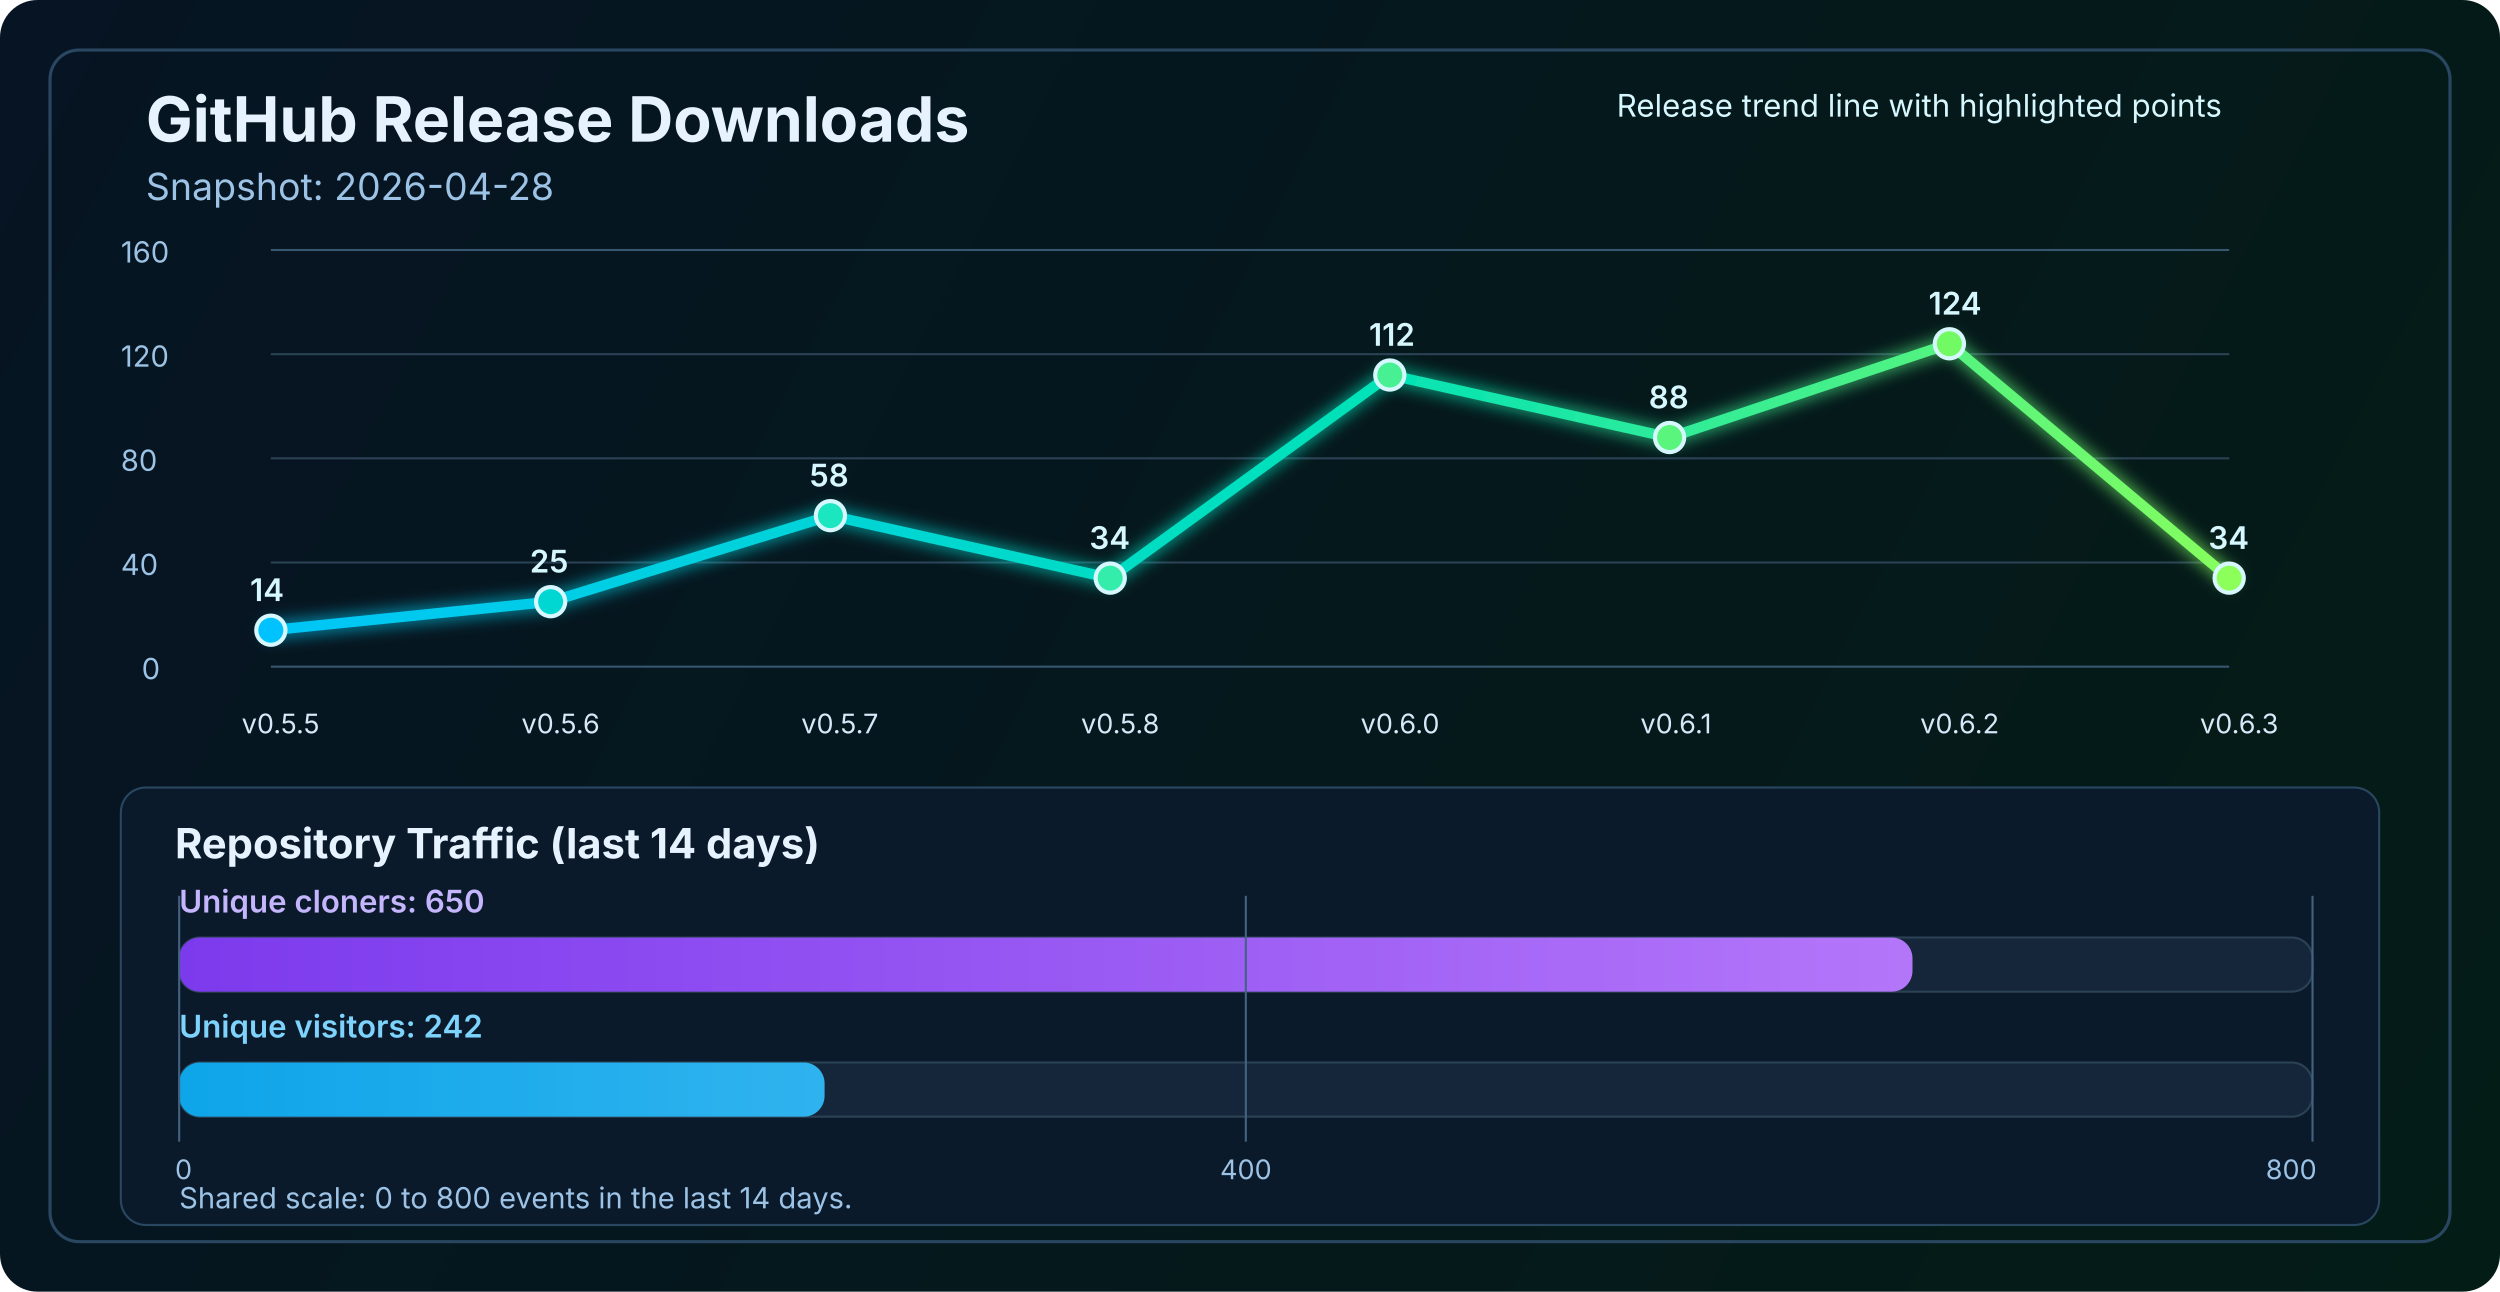
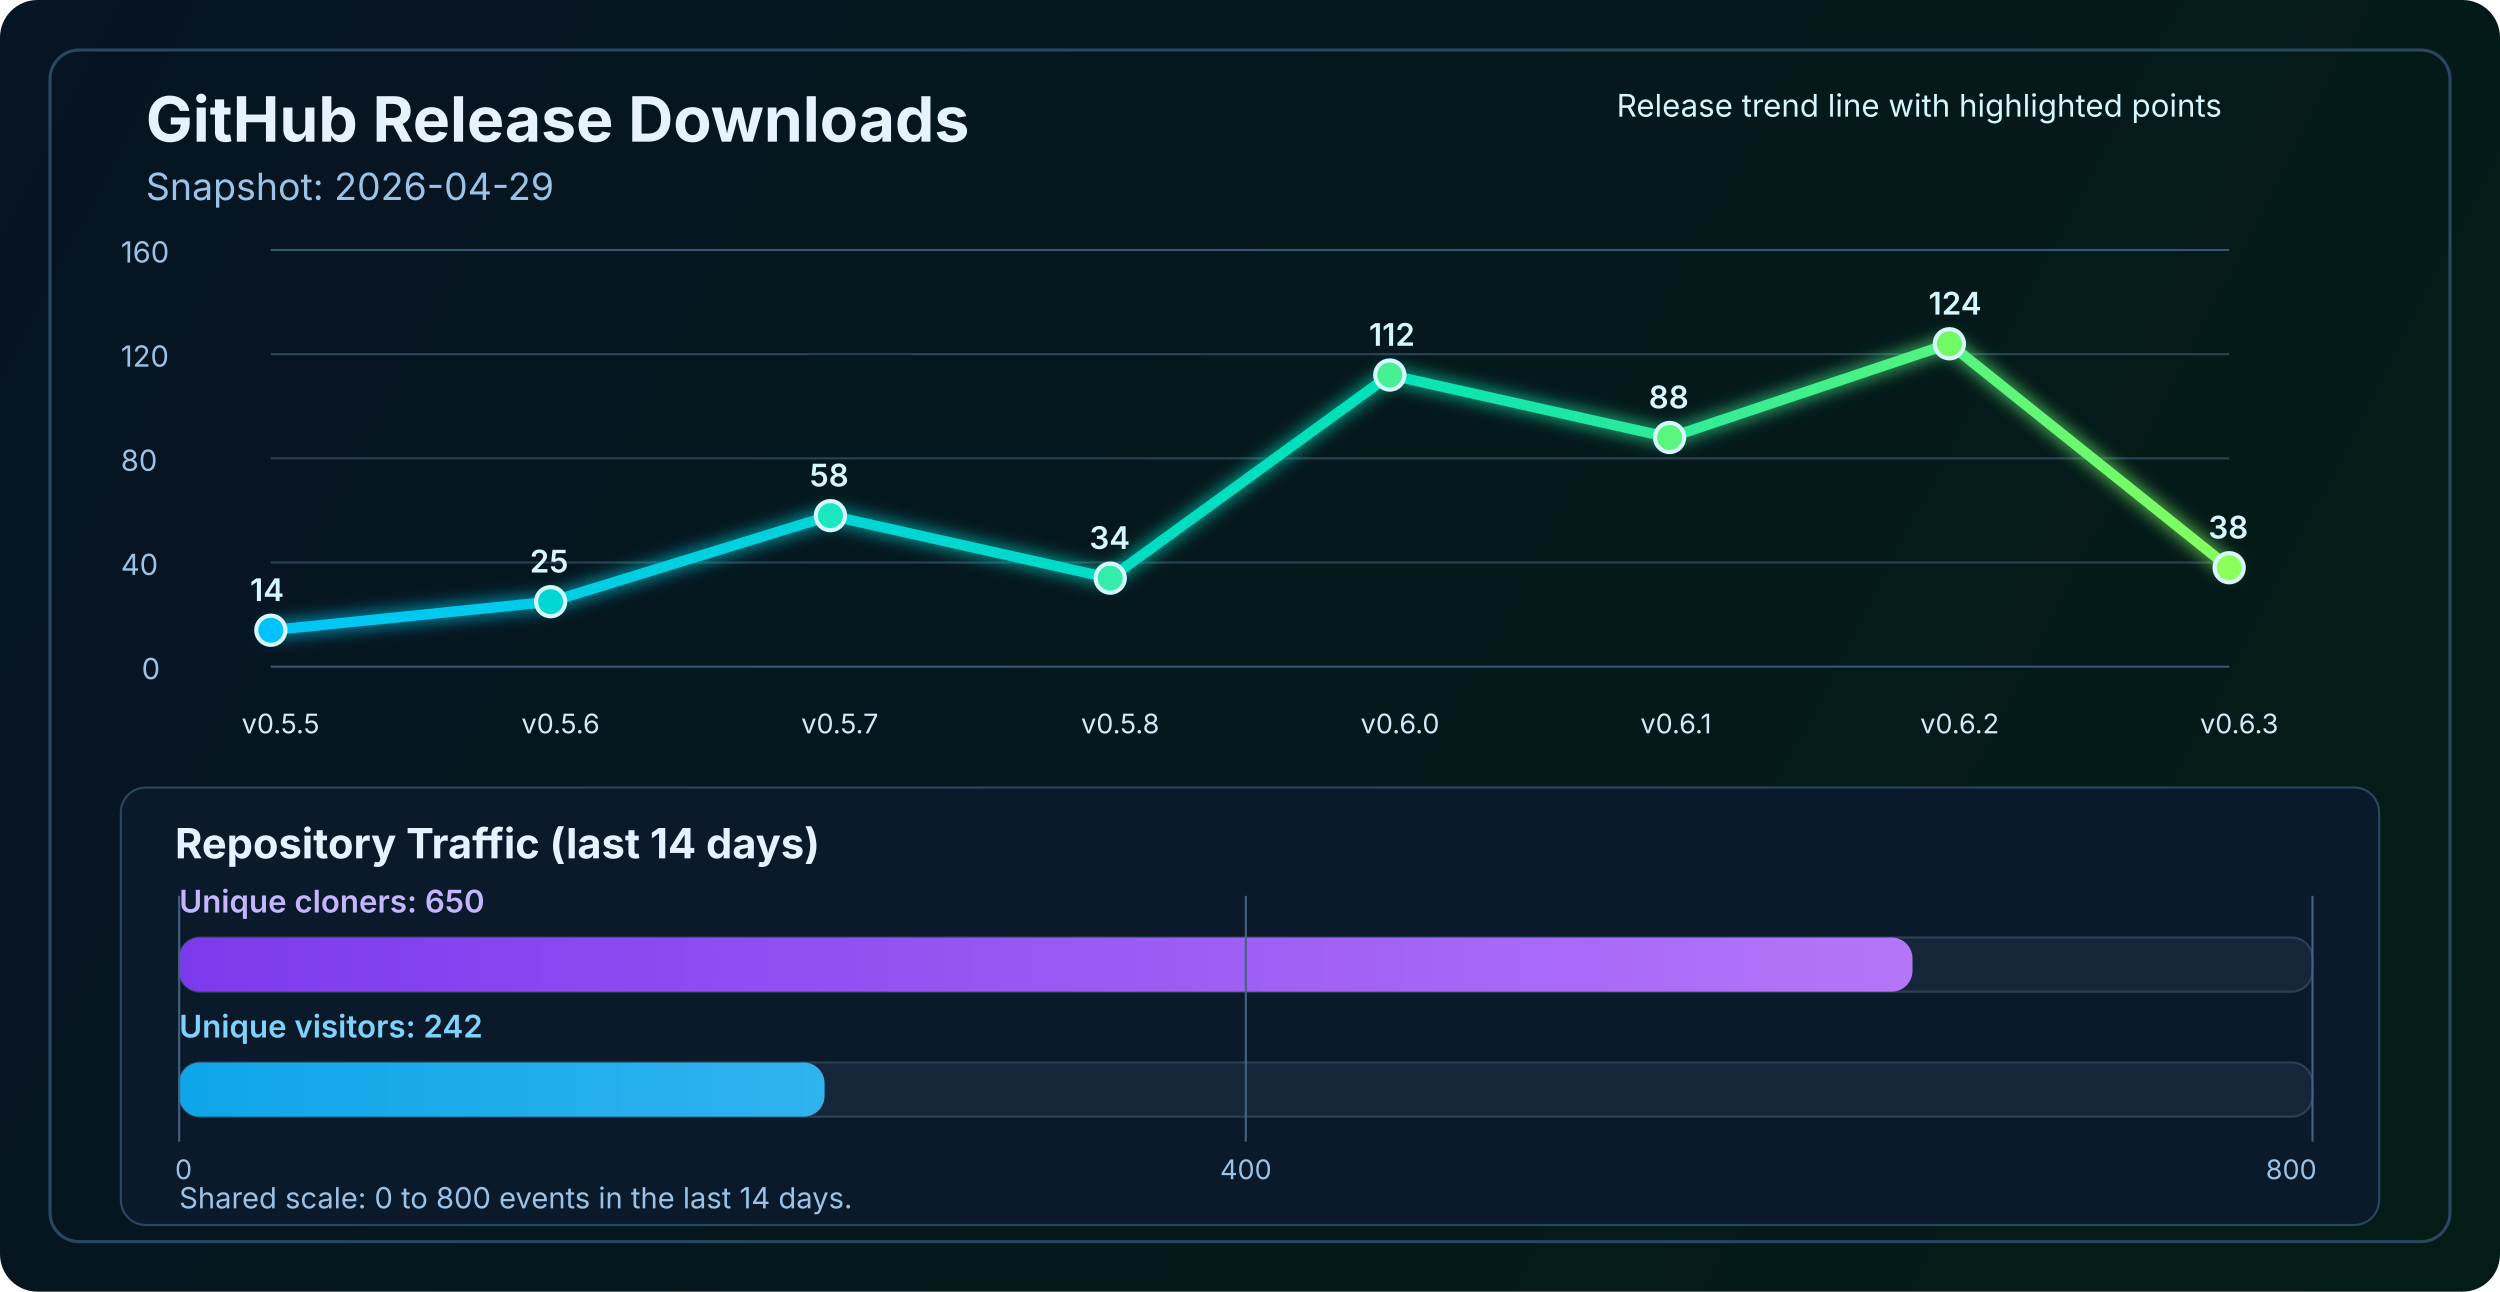
<svg xmlns="http://www.w3.org/2000/svg" width="1200" height="620" viewBox="0 0 1200 620" fill="none" role="img" aria-labelledby="title desc">
  <defs>
    <linearGradient id="bg" x1="0" y1="0" x2="1200" y2="620" gradientUnits="userSpaceOnUse">
      <stop stop-color="#061423" />
      <stop offset="1" stop-color="#041C16" />
    </linearGradient>
    <linearGradient id="line" x1="130" y1="86" x2="1070" y2="340" gradientUnits="userSpaceOnUse">
      <stop stop-color="#00C2FF" />
      <stop offset="0.55" stop-color="#00E2B8" />
      <stop offset="1" stop-color="#8CFF5A" />
    </linearGradient>
    <linearGradient id="cloneFill" x1="86" y1="450" x2="1110" y2="450" gradientUnits="userSpaceOnUse">
      <stop stop-color="#7C3AED" />
      <stop offset="1" stop-color="#C084FC" />
    </linearGradient>
    <linearGradient id="viewFill" x1="86" y1="482" x2="1110" y2="482" gradientUnits="userSpaceOnUse">
      <stop stop-color="#0EA5E9" />
      <stop offset="1" stop-color="#7DD3FC" />
    </linearGradient>
    <filter id="glow" x="-50%" y="-50%" width="200%" height="200%">
      <feGaussianBlur stdDeviation="4" result="blur" />
      <feMerge>
        <feMergeNode in="blur" />
        <feMergeNode in="SourceGraphic" />
      </feMerge>
    </filter>
  </defs>
  <rect width="1200" height="620" rx="18" fill="url(#bg)" />
  <rect x="24" y="24" width="1152" height="572" rx="14" stroke="#2A4762" stroke-width="1.5" />
  <text x="70" y="68" fill="#E6F3FF" font-size="30" font-family="SF Pro Display, -apple-system, BlinkMacSystemFont, Segoe UI, sans-serif" font-weight="700">GitHub Release Downloads</text>
-   <text x="70" y="96" fill="#9CC3E6" font-size="18" font-family="SF Pro Text, -apple-system, BlinkMacSystemFont, Segoe UI, sans-serif">Snapshot: 2026-04-28</text>
+   <text x="70" y="96" fill="#9CC3E6" font-size="18" font-family="SF Pro Text, -apple-system, BlinkMacSystemFont, Segoe UI, sans-serif">Snapshot: 2026-04-29</text>
  <line x1="130" y1="320.0" x2="1070" y2="320.0" stroke="#37566F" stroke-width="1" />
  <line x1="130" y1="270.0" x2="1070" y2="270.0" stroke="#2B4255" stroke-width="1" />
  <line x1="130" y1="220.0" x2="1070" y2="220.0" stroke="#2B4255" stroke-width="1" />
  <line x1="130" y1="170.0" x2="1070" y2="170.0" stroke="#2B4255" stroke-width="1" />
  <line x1="130" y1="120.0" x2="1070" y2="120.0" stroke="#37566F" stroke-width="1" />
  <text x="68" y="326.0" fill="#9CC3E6" font-size="14" font-family="SF Pro Text, -apple-system, BlinkMacSystemFont, Segoe UI, sans-serif">0</text>
  <text x="58" y="276.0" fill="#9CC3E6" font-size="14" font-family="SF Pro Text, -apple-system, BlinkMacSystemFont, Segoe UI, sans-serif">40</text>
  <text x="58" y="226.0" fill="#9CC3E6" font-size="14" font-family="SF Pro Text, -apple-system, BlinkMacSystemFont, Segoe UI, sans-serif">80</text>
  <text x="58" y="176.0" fill="#9CC3E6" font-size="14" font-family="SF Pro Text, -apple-system, BlinkMacSystemFont, Segoe UI, sans-serif">120</text>
  <text x="58" y="126.0" fill="#9CC3E6" font-size="14" font-family="SF Pro Text, -apple-system, BlinkMacSystemFont, Segoe UI, sans-serif">160</text>
-   <polyline points="130.0,302.5 264.3,288.8 398.6,247.5 532.9,277.5 667.1,180.0 801.4,210.0 935.7,165.0 1070.0,277.5" fill="none" stroke="url(#line)" stroke-width="5" stroke-linecap="round" stroke-linejoin="round" filter="url(#glow)" />
+   <polyline points="130.0,302.5 264.3,288.8 398.6,247.5 532.9,277.5 667.1,180.0 801.4,210.0 935.7,165.0 1070.0,272.5" fill="none" stroke="url(#line)" stroke-width="5" stroke-linecap="round" stroke-linejoin="round" filter="url(#glow)" />
  <circle cx="130.0" cy="302.5" r="7" fill="#00C2FF" stroke="#D7F7FF" stroke-width="2" />
  <circle cx="264.3" cy="288.8" r="7" fill="#00D7D2" stroke="#D7F7FF" stroke-width="2" />
  <circle cx="398.6" cy="247.5" r="7" fill="#1AE7C0" stroke="#D7F7FF" stroke-width="2" />
  <circle cx="532.9" cy="277.5" r="7" fill="#34EDAA" stroke="#D7F7FF" stroke-width="2" />
  <circle cx="667.1" cy="180.0" r="7" fill="#47F193" stroke="#D7F7FF" stroke-width="2" />
  <circle cx="801.4" cy="210.0" r="7" fill="#5AF57D" stroke="#D7F7FF" stroke-width="2" />
  <circle cx="935.7" cy="165.0" r="7" fill="#72FA64" stroke="#D7F7FF" stroke-width="2" />
-   <circle cx="1070.0" cy="277.5" r="7" fill="#8CFF5A" stroke="#D7F7FF" stroke-width="2" />
+   <circle cx="1070.0" cy="272.5" r="7" fill="#8CFF5A" stroke="#D7F7FF" stroke-width="2" />
  <text x="116.0" y="352" fill="#D7E8F8" font-size="13" font-family="SF Pro Text, -apple-system, BlinkMacSystemFont, Segoe UI, sans-serif">v0.5.5</text>
  <text x="250.3" y="352" fill="#D7E8F8" font-size="13" font-family="SF Pro Text, -apple-system, BlinkMacSystemFont, Segoe UI, sans-serif">v0.5.6</text>
  <text x="384.6" y="352" fill="#D7E8F8" font-size="13" font-family="SF Pro Text, -apple-system, BlinkMacSystemFont, Segoe UI, sans-serif">v0.5.7</text>
  <text x="518.9" y="352" fill="#D7E8F8" font-size="13" font-family="SF Pro Text, -apple-system, BlinkMacSystemFont, Segoe UI, sans-serif">v0.5.8</text>
  <text x="653.1" y="352" fill="#D7E8F8" font-size="13" font-family="SF Pro Text, -apple-system, BlinkMacSystemFont, Segoe UI, sans-serif">v0.6.0</text>
  <text x="787.4" y="352" fill="#D7E8F8" font-size="13" font-family="SF Pro Text, -apple-system, BlinkMacSystemFont, Segoe UI, sans-serif">v0.6.1</text>
  <text x="921.7" y="352" fill="#D7E8F8" font-size="13" font-family="SF Pro Text, -apple-system, BlinkMacSystemFont, Segoe UI, sans-serif">v0.6.2</text>
  <text x="1056.0" y="352" fill="#D7E8F8" font-size="13" font-family="SF Pro Text, -apple-system, BlinkMacSystemFont, Segoe UI, sans-serif">v0.6.3</text>
  <text x="120.0" y="288.5" fill="#D7F7FF" font-size="15" font-family="SF Pro Text, -apple-system, BlinkMacSystemFont, Segoe UI, sans-serif" font-weight="600">14</text>
  <text x="254.3" y="274.8" fill="#D7F7FF" font-size="15" font-family="SF Pro Text, -apple-system, BlinkMacSystemFont, Segoe UI, sans-serif" font-weight="600">25</text>
  <text x="388.6" y="233.5" fill="#D7F7FF" font-size="15" font-family="SF Pro Text, -apple-system, BlinkMacSystemFont, Segoe UI, sans-serif" font-weight="600">58</text>
  <text x="522.9" y="263.5" fill="#D7F7FF" font-size="15" font-family="SF Pro Text, -apple-system, BlinkMacSystemFont, Segoe UI, sans-serif" font-weight="600">34</text>
  <text x="657.1" y="166.0" fill="#D7F7FF" font-size="15" font-family="SF Pro Text, -apple-system, BlinkMacSystemFont, Segoe UI, sans-serif" font-weight="600">112</text>
  <text x="791.4" y="196.0" fill="#D7F7FF" font-size="15" font-family="SF Pro Text, -apple-system, BlinkMacSystemFont, Segoe UI, sans-serif" font-weight="600">88</text>
  <text x="925.7" y="151.0" fill="#D7F7FF" font-size="15" font-family="SF Pro Text, -apple-system, BlinkMacSystemFont, Segoe UI, sans-serif" font-weight="600">124</text>
-   <text x="1060.0" y="263.5" fill="#D7F7FF" font-size="15" font-family="SF Pro Text, -apple-system, BlinkMacSystemFont, Segoe UI, sans-serif" font-weight="600">34</text>
+   <text x="1060.0" y="258.5" fill="#D7F7FF" font-size="15" font-family="SF Pro Text, -apple-system, BlinkMacSystemFont, Segoe UI, sans-serif" font-weight="600">38</text>
  <text x="776" y="56" fill="#D7F7FF" font-size="15" font-family="SF Pro Text, -apple-system, BlinkMacSystemFont, Segoe UI, sans-serif">Release trend line with highlighted points</text>
  <rect x="58" y="378" width="1084" height="210" rx="12" fill="#0A1A2B" stroke="#2A4762" stroke-width="1" />
  <text x="84" y="412" fill="#E6F3FF" font-size="20" font-family="SF Pro Text, -apple-system, BlinkMacSystemFont, Segoe UI, sans-serif" font-weight="700">Repository Traffic (last 14 days)</text>
  <text x="86" y="438" fill="#C4B5FD" font-size="15" font-family="SF Pro Text, -apple-system, BlinkMacSystemFont, Segoe UI, sans-serif" font-weight="600">Unique cloners: 650</text>
  <rect x="86" y="450" width="1024" height="26" rx="10" fill="#15263A" stroke="#2B4255" stroke-width="1" />
  <rect x="86" y="450" width="832.0" height="26" rx="10" fill="url(#cloneFill)" />
  <text x="86" y="498" fill="#7DD3FC" font-size="15" font-family="SF Pro Text, -apple-system, BlinkMacSystemFont, Segoe UI, sans-serif" font-weight="600">Unique visitors: 242</text>
  <rect x="86" y="510" width="1024" height="26" rx="10" fill="#15263A" stroke="#2B4255" stroke-width="1" />
  <rect x="86" y="510" width="309.8" height="26" rx="10" fill="url(#viewFill)" />
  <line x1="86" y1="430" x2="86" y2="548" stroke="#436280" stroke-width="1" />
  <line x1="598.0" y1="430" x2="598.0" y2="548" stroke="#436280" stroke-width="1" />
  <line x1="1110" y1="430" x2="1110" y2="548" stroke="#436280" stroke-width="1" />
  <text x="84" y="566" text-anchor="start" fill="#9CC3E6" font-size="13" font-family="SF Pro Text, -apple-system, BlinkMacSystemFont, Segoe UI, sans-serif">0</text>
  <text x="598.0" y="566" text-anchor="middle" fill="#9CC3E6" font-size="13" font-family="SF Pro Text, -apple-system, BlinkMacSystemFont, Segoe UI, sans-serif">400</text>
  <text x="1112" y="566" text-anchor="end" fill="#9CC3E6" font-size="13" font-family="SF Pro Text, -apple-system, BlinkMacSystemFont, Segoe UI, sans-serif">800</text>
  <text x="86" y="580" fill="#9CC3E6" font-size="14" font-family="SF Pro Text, -apple-system, BlinkMacSystemFont, Segoe UI, sans-serif">Shared scale: 0 to 800 events in the last 14 days.</text>
</svg>
